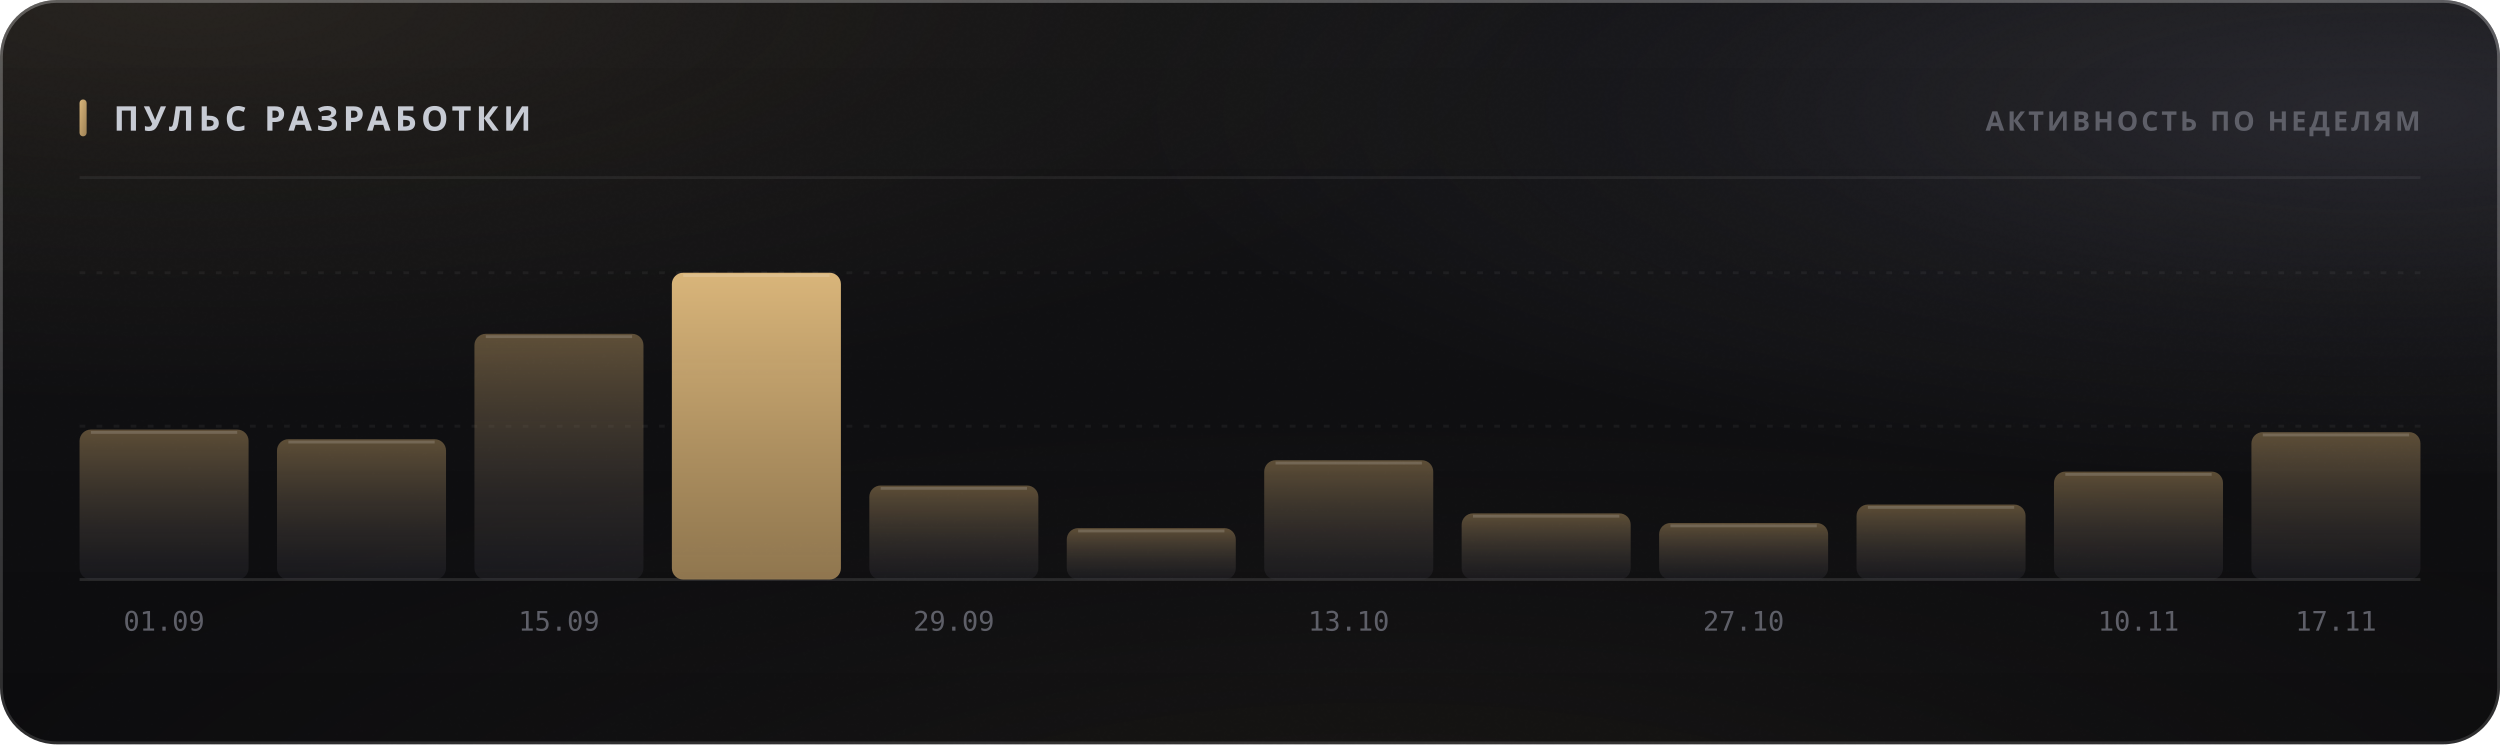
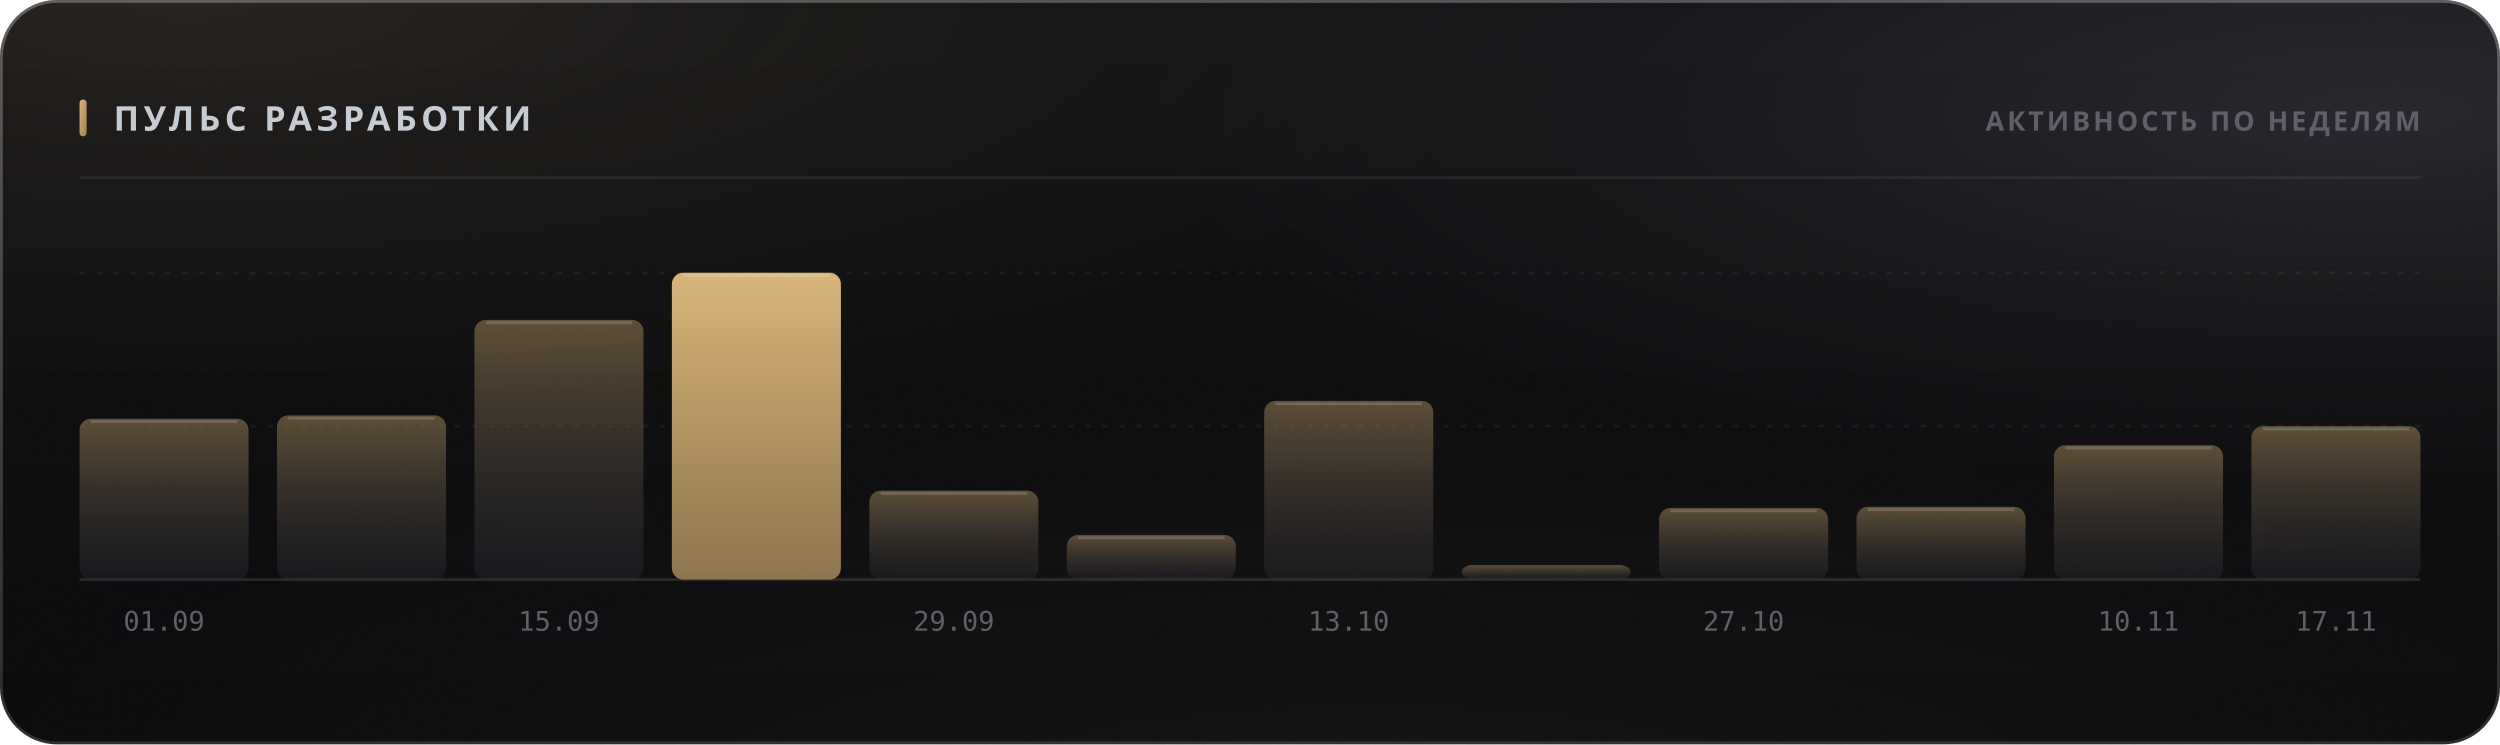
<svg xmlns="http://www.w3.org/2000/svg" width="880" height="262" viewBox="0 0 880 262" role="img">
  <style>
  text { font-family: -apple-system, BlinkMacSystemFont, 'Segoe UI', 'Noto Sans', Helvetica, Arial, sans-serif; }
  .mono { font-family: ui-monospace, 'SF Mono', 'Cascadia Mono', 'DejaVu Sans Mono', Menlo, Consolas, monospace; font-variant-numeric: tabular-nums; }
  .caps { letter-spacing: .1em; text-transform: uppercase; }

  @keyframes sheen  { from { transform: translateX(-120%); } to { transform: translateX(260%); } }
  @keyframes rise   { from { opacity: 0; transform: translateY(6px); } to { opacity: 1; transform: none; } }
  @keyframes slide  { from { opacity: 0; transform: translateX(-8px); } to { opacity: 1; transform: none; } }
  @keyframes grow   { from { transform: scaleY(0); } to { transform: scaleY(1); } }
  @keyframes widen  { from { transform: scaleX(0); } to { transform: scaleX(1); } }
  @keyframes draw   { from { stroke-dashoffset: 200; } to { stroke-dashoffset: 0; } }

  .sheen { animation: sheen 5.5s cubic-bezier(.45,0,.2,1) infinite; }
  .rise  { animation: rise .5s cubic-bezier(.16,1,.3,1) both; }
  .slide { animation: slide .42s cubic-bezier(.16,1,.3,1) both; }
  .bar   { transform-box: fill-box; transform-origin: 50% 100%;
           animation: grow .62s cubic-bezier(.16,1,.3,1) both; }
  .fill  { transform-box: fill-box; transform-origin: 0% 50%;
           animation: widen .8s cubic-bezier(.16,1,.3,1) both; }
  /* The hidden start state lives in the keyframes, never in the static rule.
     A renderer that ignores CSS animations then falls back to the FINISHED
     state — a drawn line, visible text — instead of an empty panel. */
  .spark { stroke-dasharray: 200;
           animation: draw 1.1s cubic-bezier(.16,1,.3,1) both; }

  @media (prefers-reduced-motion: reduce) {
    .sheen { animation: none; opacity: 0; }
    .rise, .slide, .bar, .fill, .spark { animation: none; opacity: 1; transform: none;
                                         stroke-dashoffset: 0; }
  }</style>
  <defs>
    <filter id="grain5" x="0" y="0" width="100%" height="100%">
      <feTurbulence type="fractalNoise" baseFrequency="0.85" numOctaves="3" stitchTiles="stitch" />
      <feColorMatrix type="saturate" values="0" />
    </filter>
    <linearGradient id="accent1" x1="0" y1="0" x2="1" y2="1">
      <stop offset="0%" stop-color="#d9b57a" />
      <stop offset="100%" stop-color="#9d8155" />
    </linearGradient>
    <radialGradient id="aurora6" cx="0.08" cy="0" r="0.55">
      <stop offset="0%" stop-color="#d9b47a" stop-opacity="0.1" />
      <stop offset="55%" stop-color="#d9b47a" stop-opacity="0.035" />
      <stop offset="100%" stop-color="#d9b47a" stop-opacity="0" />
    </radialGradient>
    <radialGradient id="aurora7" cx="0.95" cy="0.15" r="0.5">
      <stop offset="0%" stop-color="#706f83" stop-opacity="0.22" />
      <stop offset="55%" stop-color="#706f83" stop-opacity="0.077" />
      <stop offset="100%" stop-color="#706f83" stop-opacity="0" />
    </radialGradient>
    <radialGradient id="aurora8" cx="0.55" cy="1.15" r="0.6">
      <stop offset="0%" stop-color="#b39b74" stop-opacity="0.07" />
      <stop offset="55%" stop-color="#b39b74" stop-opacity="0.025" />
      <stop offset="100%" stop-color="#b39b74" stop-opacity="0" />
    </radialGradient>
    <linearGradient id="glass2" x1="0" y1="0" x2="0" y2="1">
      <stop offset="0%" stop-color="#ffffff" stop-opacity="0.036" />
      <stop offset="100%" stop-color="#ffffff" stop-opacity="0.007" />
    </linearGradient>
    <linearGradient id="rim3" x1="0" y1="0" x2="0" y2="1">
      <stop offset="0%" stop-color="#ffffff" stop-opacity="0.182" />
      <stop offset="100%" stop-color="#ffffff" stop-opacity="0.025" />
    </linearGradient>
    <linearGradient id="spec4" x1="0" y1="0" x2="1" y2="0">
      <stop offset="0%" stop-color="#ffffff" stop-opacity="0" />
      <stop offset="35%" stop-color="#ffffff" stop-opacity="0.336" />
      <stop offset="70%" stop-color="#ffffff" stop-opacity="0.118" />
      <stop offset="100%" stop-color="#ffffff" stop-opacity="0" />
    </linearGradient>
    <linearGradient id="barfill9" x1="0" y1="0" x2="0" y2="1">
      <stop offset="0%" stop-color="#9d8155" stop-opacity="0.55" />
      <stop offset="100%" stop-color="#3c3c47" stop-opacity="0.22" />
    </linearGradient>
    <linearGradient id="barfill10" x1="0" y1="0" x2="0" y2="1">
      <stop offset="0%" stop-color="#9d8155" stop-opacity="0.55" />
      <stop offset="100%" stop-color="#3c3c47" stop-opacity="0.22" />
    </linearGradient>
    <linearGradient id="barfill11" x1="0" y1="0" x2="0" y2="1">
      <stop offset="0%" stop-color="#9d8155" stop-opacity="0.55" />
      <stop offset="100%" stop-color="#3c3c47" stop-opacity="0.22" />
    </linearGradient>
    <linearGradient id="barfill12" x1="0" y1="0" x2="0" y2="1">
      <stop offset="0%" stop-color="#d9b57a" stop-opacity="1" />
      <stop offset="100%" stop-color="#9d8155" stop-opacity="0.9" />
    </linearGradient>
    <linearGradient id="barfill13" x1="0" y1="0" x2="0" y2="1">
      <stop offset="0%" stop-color="#9d8155" stop-opacity="0.55" />
      <stop offset="100%" stop-color="#3c3c47" stop-opacity="0.22" />
    </linearGradient>
    <linearGradient id="barfill14" x1="0" y1="0" x2="0" y2="1">
      <stop offset="0%" stop-color="#9d8155" stop-opacity="0.55" />
      <stop offset="100%" stop-color="#3c3c47" stop-opacity="0.22" />
    </linearGradient>
    <linearGradient id="barfill15" x1="0" y1="0" x2="0" y2="1">
      <stop offset="0%" stop-color="#9d8155" stop-opacity="0.55" />
      <stop offset="100%" stop-color="#3c3c47" stop-opacity="0.22" />
    </linearGradient>
    <linearGradient id="barfill16" x1="0" y1="0" x2="0" y2="1">
      <stop offset="0%" stop-color="#9d8155" stop-opacity="0.55" />
      <stop offset="100%" stop-color="#3c3c47" stop-opacity="0.22" />
    </linearGradient>
    <linearGradient id="barfill17" x1="0" y1="0" x2="0" y2="1">
      <stop offset="0%" stop-color="#9d8155" stop-opacity="0.55" />
      <stop offset="100%" stop-color="#3c3c47" stop-opacity="0.22" />
    </linearGradient>
    <linearGradient id="barfill18" x1="0" y1="0" x2="0" y2="1">
      <stop offset="0%" stop-color="#9d8155" stop-opacity="0.55" />
      <stop offset="100%" stop-color="#3c3c47" stop-opacity="0.22" />
    </linearGradient>
    <linearGradient id="barfill19" x1="0" y1="0" x2="0" y2="1">
      <stop offset="0%" stop-color="#9d8155" stop-opacity="0.55" />
      <stop offset="100%" stop-color="#3c3c47" stop-opacity="0.22" />
    </linearGradient>
    <linearGradient id="barfill20" x1="0" y1="0" x2="0" y2="1">
      <stop offset="0%" stop-color="#9d8155" stop-opacity="0.55" />
      <stop offset="100%" stop-color="#3c3c47" stop-opacity="0.22" />
    </linearGradient>
  </defs>
  <rect width="880" height="262" rx="20" fill="#0a0a0c" />
  <rect width="880" height="262" rx="20" fill="url(#aurora6)" />
  <rect width="880" height="262" rx="20" fill="url(#aurora7)" />
  <rect width="880" height="262" rx="20" fill="url(#aurora8)" />
  <rect width="880" height="262" rx="20" fill="url(#glass2)" />
  <rect width="880" height="262" rx="20" filter="url(#grain5)" opacity="0.085" style="mix-blend-mode:overlay" />
  <rect x=".5" y=".5" width="879" height="261" rx="19.5" fill="none" stroke="rgba(255,255,255,0.11)" />
  <rect x=".5" y=".5" width="879" height="261" rx="19.5" fill="none" stroke="url(#rim3)" />
  <path d="M20 1 H860" stroke="url(#spec4)" stroke-width="1.2" fill="none" />
  <rect x="28" y="35" width="2.5" height="13" rx="1.25" fill="url(#accent1)" />
  <text x="40" y="46" font-size="12" font-weight="700" fill="#c7cbd4" letter-spacing="0.13em">ПУЛЬС РАЗРАБОТКИ</text>
  <text x="852" y="46" font-size="9.5" font-weight="600" fill="#5e5f68" text-anchor="end" letter-spacing="0.11em">АКТИВНОСТЬ ПО НЕДЕЛЯМ</text>
  <path d="M28 62.5 H852" stroke="rgba(255,255,255,0.06)" stroke-width="1" />
  <path d="M28 150.0 H852" stroke="rgba(255,255,255,0.05)" stroke-width="1" stroke-dasharray="2 4" />
  <path d="M28 96.0 H852" stroke="rgba(255,255,255,0.05)" stroke-width="1" stroke-dasharray="2 4" />
  <path d="M28 204 H852" stroke="rgba(255,255,255,0.11)" stroke-width="1" />
-   <rect class="bar" x="28.0" y="151.2" width="59.5" height="52.8" rx="4" fill="url(#barfill9)" opacity="1" style="animation-delay:0s" />
-   <path d="M32.0 152.2 H83.5" stroke="rgba(255,255,255,0.154)" stroke-width="1" />
+   <rect class="bar" x="28.0" y="147.4" width="59.5" height="56.6" rx="4" fill="url(#barfill9)" opacity="1" style="animation-delay:0s" />
+   <path d="M32.0 148.4 H83.5" stroke="rgba(255,255,255,0.154)" stroke-width="1" />
  <text x="57.75" y="222" font-size="9.5" font-weight="400" fill="#5e5f68" text-anchor="middle" class="mono">01.09</text>
-   <rect class="bar" x="97.5" y="154.6" width="59.5" height="49.4" rx="4" fill="url(#barfill10)" opacity="1" style="animation-delay:0.038s" />
-   <path d="M101.5 155.6 H153.0" stroke="rgba(255,255,255,0.154)" stroke-width="1" />
-   <rect class="bar" x="167.0" y="117.5" width="59.5" height="86.5" rx="4" fill="url(#barfill11)" opacity="1" style="animation-delay:0.076s" />
-   <path d="M171.0 118.5 H222.5" stroke="rgba(255,255,255,0.154)" stroke-width="1" />
+   <rect class="bar" x="97.5" y="146.2" width="59.5" height="57.8" rx="4" fill="url(#barfill10)" opacity="1" style="animation-delay:0.038s" />
+   <path d="M101.5 147.2 H153.0" stroke="rgba(255,255,255,0.154)" stroke-width="1" />
+   <rect class="bar" x="167.0" y="112.6" width="59.5" height="91.4" rx="4" fill="url(#barfill11)" opacity="1" style="animation-delay:0.076s" />
+   <path d="M171.0 113.6 H222.5" stroke="rgba(255,255,255,0.154)" stroke-width="1" />
  <text x="196.75" y="222" font-size="9.5" font-weight="400" fill="#5e5f68" text-anchor="middle" class="mono">15.09</text>
  <rect class="bar" x="236.5" y="96.0" width="59.5" height="108.0" rx="4" fill="url(#barfill12)" opacity="1" style="animation-delay:0.114s" />
  <path d="M240.5 97.0 H292.0" stroke="rgba(255,255,255,0.154)" stroke-width="1" />
-   <rect class="bar" x="306.0" y="170.9" width="59.5" height="33.1" rx="4" fill="url(#barfill13)" opacity="1" style="animation-delay:0.152s" />
-   <path d="M310.0 171.9 H361.5" stroke="rgba(255,255,255,0.154)" stroke-width="1" />
+   <rect class="bar" x="306.0" y="172.7" width="59.5" height="31.3" rx="4" fill="url(#barfill13)" opacity="1" style="animation-delay:0.152s" />
+   <path d="M310.0 173.7 H361.5" stroke="rgba(255,255,255,0.154)" stroke-width="1" />
  <text x="335.75" y="222" font-size="9.5" font-weight="400" fill="#5e5f68" text-anchor="middle" class="mono">29.09</text>
-   <rect class="bar" x="375.5" y="185.9" width="59.5" height="18.1" rx="4" fill="url(#barfill14)" opacity="1" style="animation-delay:0.19s" />
-   <path d="M379.5 186.9 H431.0" stroke="rgba(255,255,255,0.154)" stroke-width="1" />
-   <rect class="bar" x="445.0" y="162.0" width="59.5" height="42.0" rx="4" fill="url(#barfill15)" opacity="1" style="animation-delay:0.228s" />
-   <path d="M449.0 163.0 H500.5" stroke="rgba(255,255,255,0.154)" stroke-width="1" />
+   <rect class="bar" x="375.5" y="188.3" width="59.5" height="15.7" rx="4" fill="url(#barfill14)" opacity="1" style="animation-delay:0.19s" />
+   <path d="M379.5 189.3 H431.0" stroke="rgba(255,255,255,0.154)" stroke-width="1" />
+   <rect class="bar" x="445.0" y="141.1" width="59.5" height="62.9" rx="4" fill="url(#barfill15)" opacity="1" style="animation-delay:0.228s" />
+   <path d="M449.0 142.1 H500.5" stroke="rgba(255,255,255,0.154)" stroke-width="1" />
  <text x="474.75" y="222" font-size="9.5" font-weight="400" fill="#5e5f68" text-anchor="middle" class="mono">13.10</text>
-   <rect class="bar" x="514.5" y="180.7" width="59.5" height="23.3" rx="4" fill="url(#barfill16)" opacity="1" style="animation-delay:0.266s" />
-   <path d="M518.5 181.7 H570.0" stroke="rgba(255,255,255,0.154)" stroke-width="1" />
-   <rect class="bar" x="584.0" y="184.1" width="59.5" height="19.9" rx="4" fill="url(#barfill17)" opacity="1" style="animation-delay:0.304s" />
-   <path d="M588.0 185.1 H639.5" stroke="rgba(255,255,255,0.154)" stroke-width="1" />
+   <rect class="bar" x="514.5" y="198.9" width="59.5" height="5.1" rx="4" fill="url(#barfill16)" opacity="1" style="animation-delay:0.266s" />
+   <rect class="bar" x="584.0" y="178.8" width="59.5" height="25.2" rx="4" fill="url(#barfill17)" opacity="1" style="animation-delay:0.304s" />
+   <path d="M588.0 179.8 H639.5" stroke="rgba(255,255,255,0.154)" stroke-width="1" />
  <text x="613.75" y="222" font-size="9.5" font-weight="400" fill="#5e5f68" text-anchor="middle" class="mono">27.10</text>
-   <rect class="bar" x="653.5" y="177.6" width="59.5" height="26.4" rx="4" fill="url(#barfill18)" opacity="1" style="animation-delay:0.342s" />
-   <path d="M657.5 178.6 H709.0" stroke="rgba(255,255,255,0.154)" stroke-width="1" />
-   <rect class="bar" x="723.0" y="166.0" width="59.5" height="38.0" rx="4" fill="url(#barfill19)" opacity="1" style="animation-delay:0.38s" />
-   <path d="M727.0 167.0 H778.5" stroke="rgba(255,255,255,0.154)" stroke-width="1" />
+   <rect class="bar" x="653.5" y="178.4" width="59.5" height="25.6" rx="4" fill="url(#barfill18)" opacity="1" style="animation-delay:0.342s" />
+   <path d="M657.5 179.4 H709.0" stroke="rgba(255,255,255,0.154)" stroke-width="1" />
+   <rect class="bar" x="723.0" y="156.7" width="59.5" height="47.3" rx="4" fill="url(#barfill19)" opacity="1" style="animation-delay:0.38s" />
+   <path d="M727.0 157.7 H778.5" stroke="rgba(255,255,255,0.154)" stroke-width="1" />
  <text x="752.75" y="222" font-size="9.5" font-weight="400" fill="#5e5f68" text-anchor="middle" class="mono">10.11</text>
-   <rect class="bar" x="792.5" y="152.1" width="59.5" height="51.9" rx="4" fill="url(#barfill20)" opacity="1" style="animation-delay:0.418s" />
-   <path d="M796.5 153.1 H848.0" stroke="rgba(255,255,255,0.154)" stroke-width="1" />
+   <rect class="bar" x="792.5" y="150.0" width="59.5" height="54.0" rx="4" fill="url(#barfill20)" opacity="1" style="animation-delay:0.418s" />
+   <path d="M796.5 151.0 H848.0" stroke="rgba(255,255,255,0.154)" stroke-width="1" />
  <text x="822.25" y="222" font-size="9.5" font-weight="400" fill="#5e5f68" text-anchor="middle" class="mono">17.11</text>
</svg>
